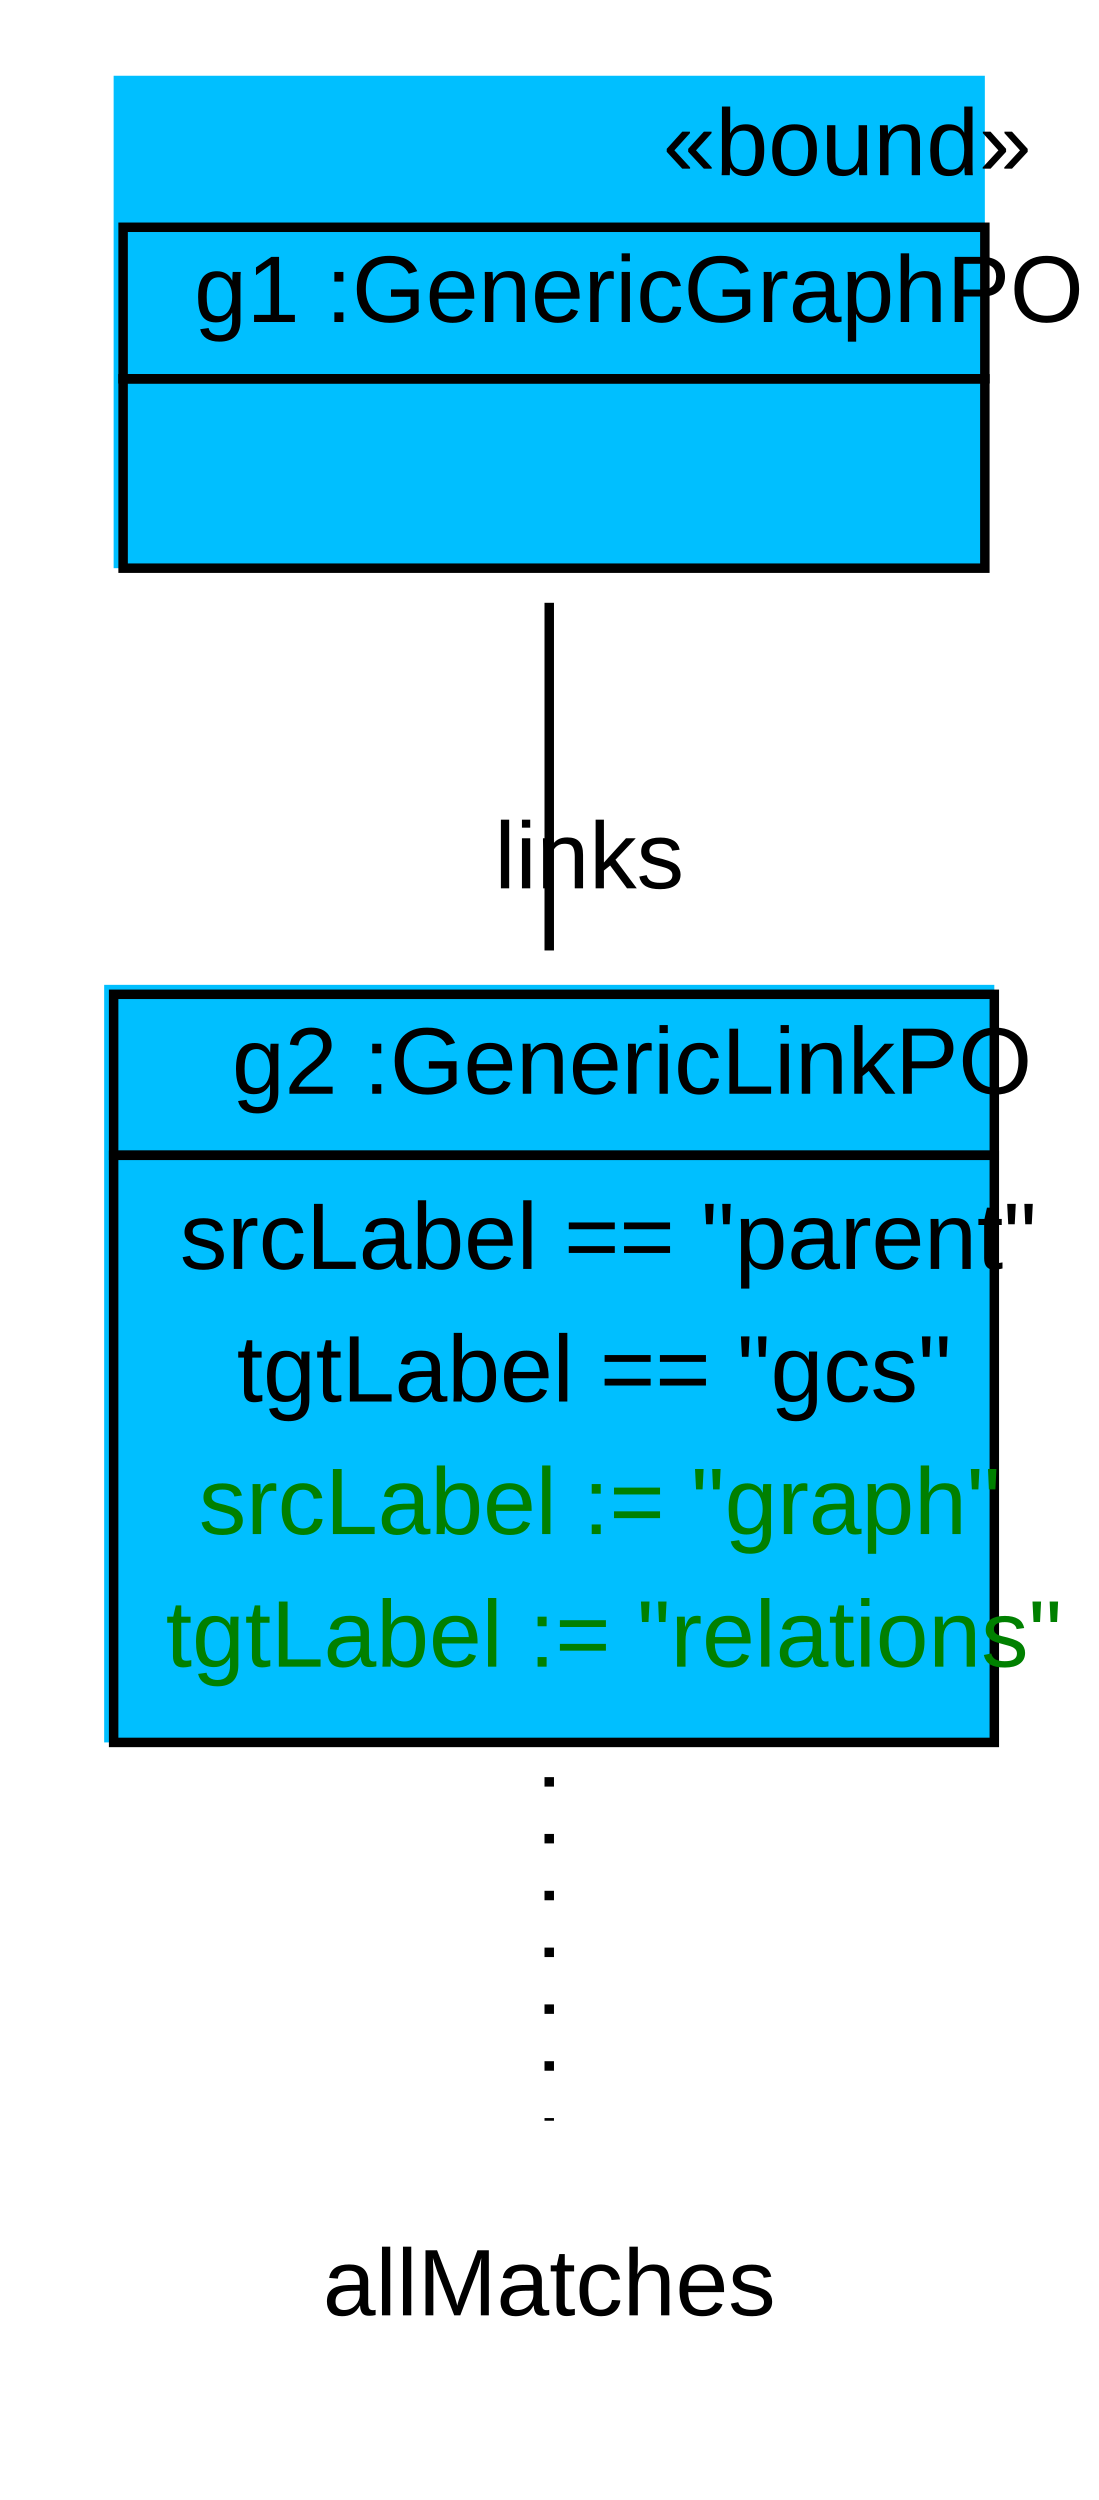
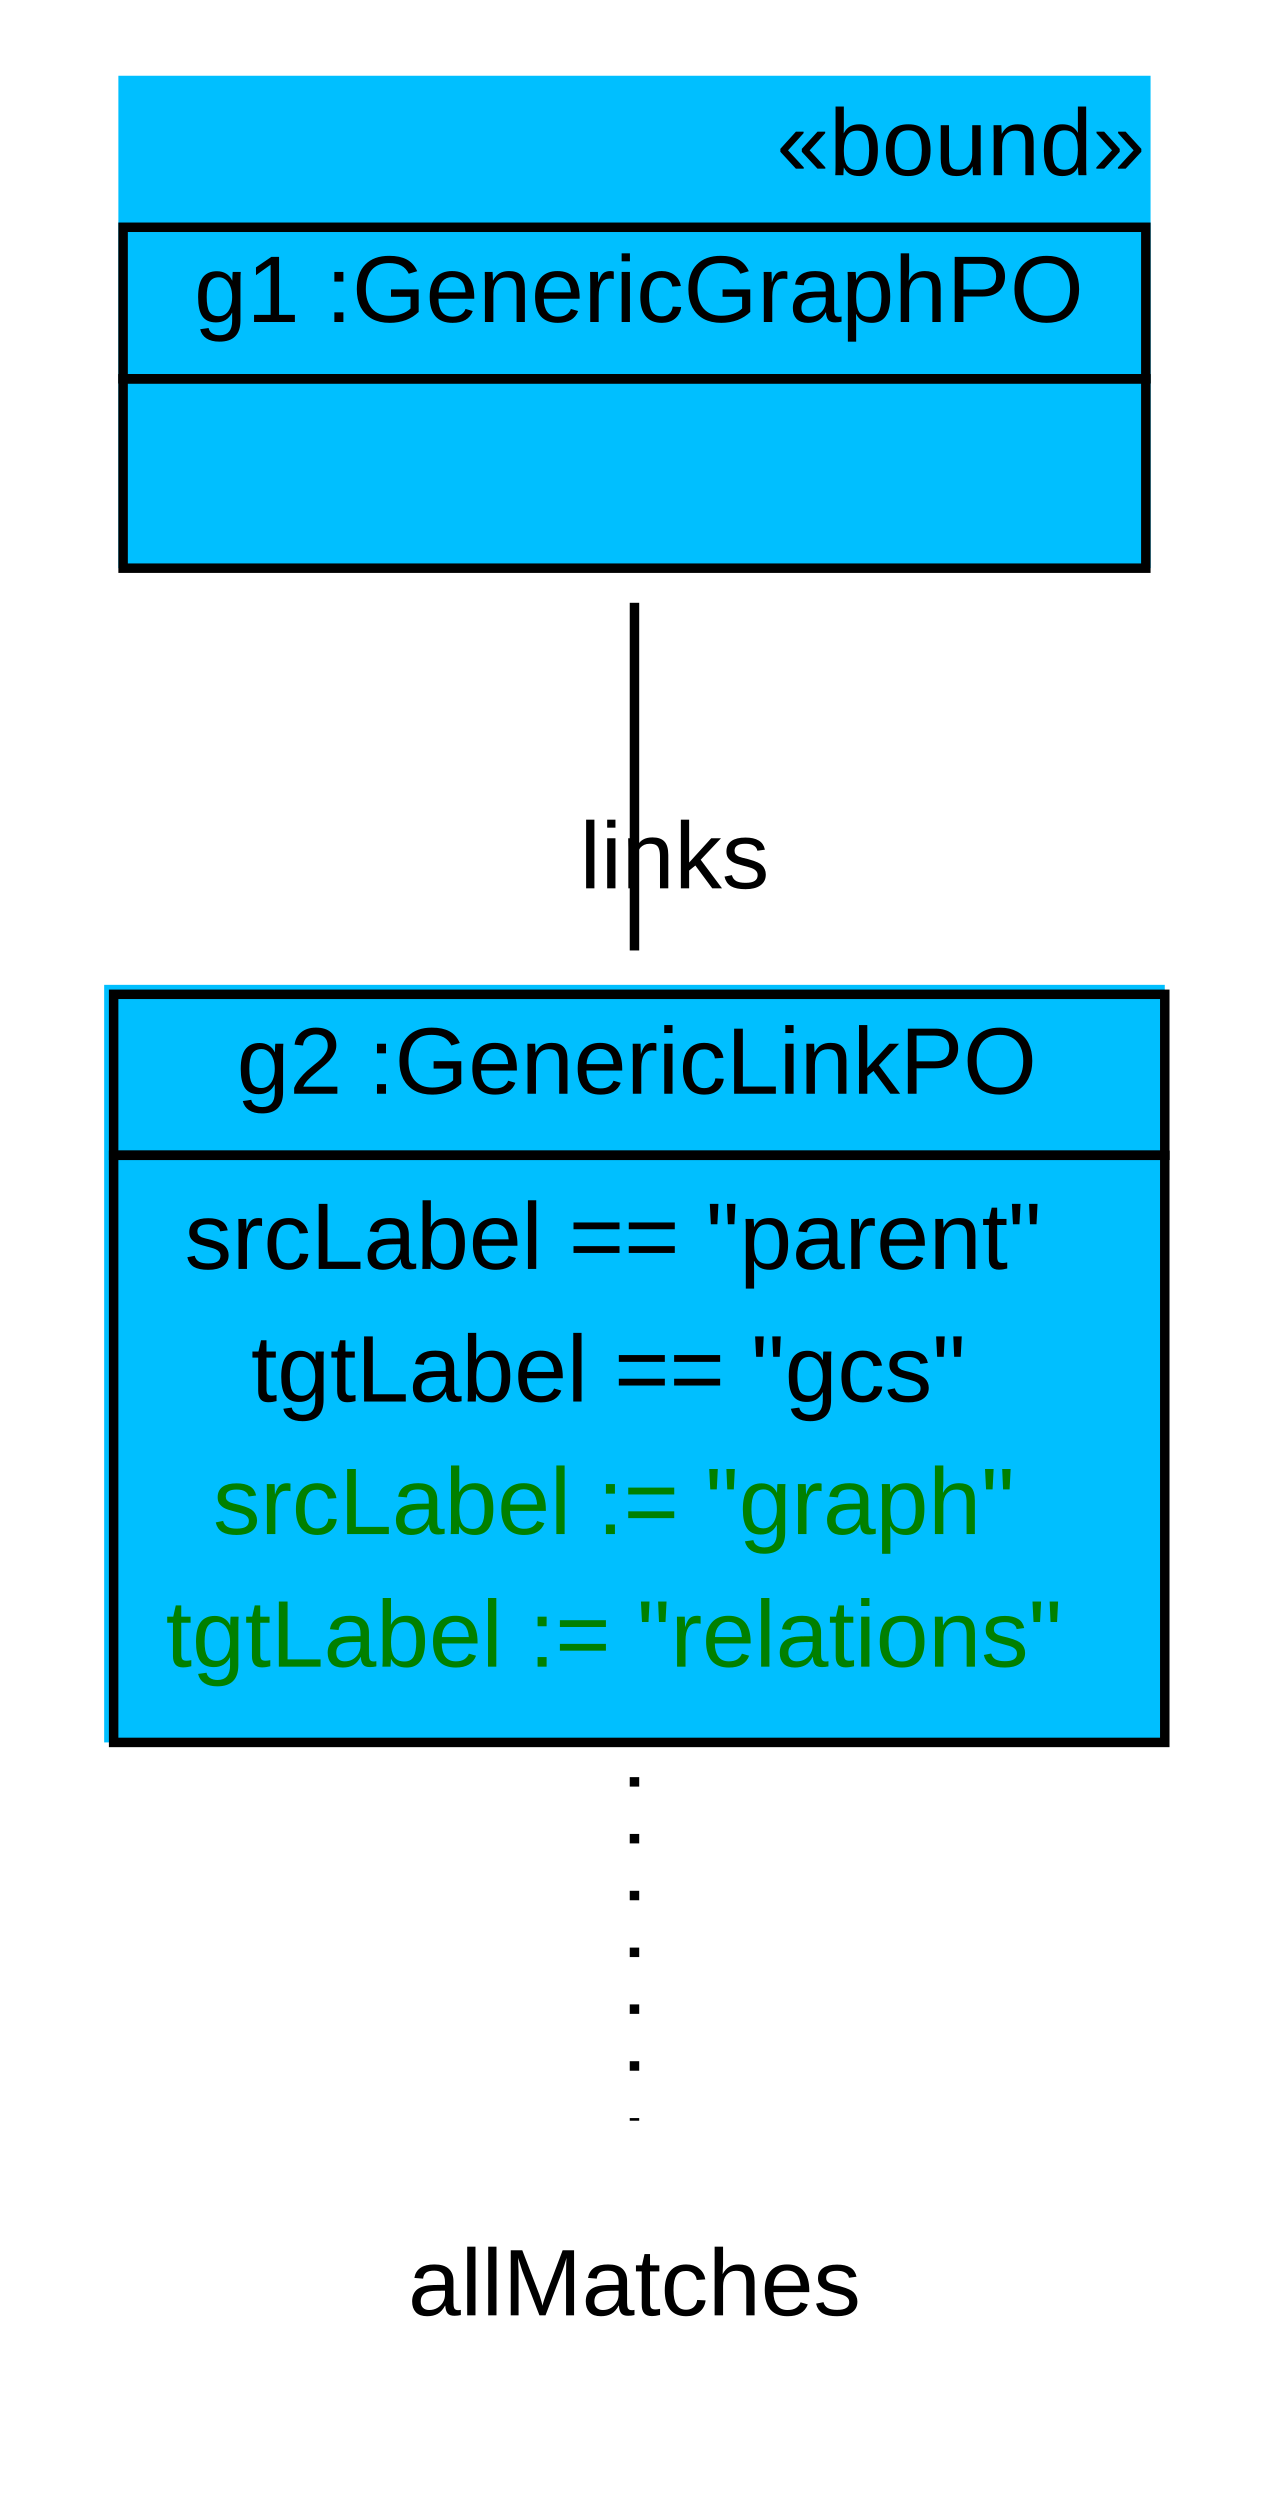
- <svg xmlns="http://www.w3.org/2000/svg" width="116pt" height="264pt" viewBox="0.00 0.00 116.00 264.00">
+ <svg xmlns="http://www.w3.org/2000/svg" width="134pt" height="264pt" viewBox="0.00 0.00 134.00 264.00">
  <g id="graph1" class="graph" transform="scale(1 1) rotate(0) translate(4 260)">
-     <polygon fill="white" stroke="white" points="-4,5 -4,-260 113,-260 113,5 -4,5" />
+     <polygon fill="white" stroke="white" points="-4,5 -4,-260 131,-260 131,5 -4,5" />
    <g id="node1" class="node">
-       <polygon fill="deepskyblue" stroke="deepskyblue" points="8.5,-200.5 8.5,-251.5 99.5,-251.5 99.5,-200.5 8.5,-200.5" />
-       <text text-anchor="start" x="66" y="-241.5" font-family="Arial" font-size="10.00">«bound»</text>
-       <polygon fill="none" stroke="black" points="9,-220 9,-236 100,-236 100,-220 9,-220" />
+       <polygon fill="deepskyblue" stroke="deepskyblue" points="9,-200.5 9,-251.5 117,-251.5 117,-200.5 9,-200.5" />
+       <text text-anchor="start" x="78" y="-241.5" font-family="Arial" font-size="10.00">«bound»</text>
+       <polygon fill="none" stroke="black" points="9,-220 9,-236 117,-236 117,-220 9,-220" />
      <text text-anchor="start" x="12.5" y="-226" font-family="Arial" font-size="10.00"> </text>
      <text text-anchor="start" x="16.5" y="-226" font-family="Arial" font-size="10.00"> g1 :GenericGraphPO </text>
-       <polygon fill="none" stroke="black" points="9,-200 9,-220 100,-220 100,-200 9,-200" />
-       <text text-anchor="start" x="51" y="-208" font-family="Arial" font-size="10.00">  </text>
+       <polygon fill="none" stroke="black" points="9,-200 9,-220 117,-220 117,-200 9,-200" />
+       <text text-anchor="start" x="59.5" y="-208" font-family="Arial" font-size="10.00">  </text>
    </g>
    <g id="node2" class="node">
-       <polygon fill="deepskyblue" stroke="deepskyblue" points="7.5,-76.5 7.5,-155.5 100.5,-155.5 100.5,-76.5 7.5,-76.5" />
-       <polygon fill="none" stroke="black" points="8,-138 8,-155 101,-155 101,-138 8,-138" />
-       <text text-anchor="start" x="16.5" y="-144.5" font-family="Arial" font-size="10.00"> </text>
-       <text text-anchor="start" x="20.5" y="-144.5" font-family="Arial" font-size="10.00"> g2 :GenericLinkPO </text>
-       <polygon fill="none" stroke="black" points="8,-76 8,-138 101,-138 101,-76 8,-76" />
-       <text text-anchor="start" x="15" y="-126" font-family="Arial" font-size="10.00"> srcLabel == "parent" </text>
-       <text text-anchor="start" x="21" y="-112" font-family="Arial" font-size="10.00"> tgtLabel == "gcs" </text>
-       <text text-anchor="start" x="17" y="-98" font-family="Arial" font-size="10.00" fill="green"> srcLabel := "graph" </text>
+       <polygon fill="deepskyblue" stroke="deepskyblue" points="7.5,-76.5 7.5,-155.5 118.5,-155.5 118.5,-76.5 7.5,-76.5" />
+       <polygon fill="none" stroke="black" points="8,-138 8,-155 119,-155 119,-138 8,-138" />
+       <text text-anchor="start" x="17" y="-144.5" font-family="Arial" font-size="10.00"> </text>
+       <text text-anchor="start" x="21" y="-144.5" font-family="Arial" font-size="10.00"> g2 :GenericLinkPO </text>
+       <polygon fill="none" stroke="black" points="8,-76 8,-138 119,-138 119,-76 8,-76" />
+       <text text-anchor="start" x="15.5" y="-126" font-family="Arial" font-size="10.00"> srcLabel == "parent" </text>
+       <text text-anchor="start" x="22.5" y="-112" font-family="Arial" font-size="10.00"> tgtLabel == "gcs" </text>
+       <text text-anchor="start" x="18.5" y="-98" font-family="Arial" font-size="10.00" fill="green"> srcLabel := "graph" </text>
      <text text-anchor="start" x="13.5" y="-84" font-family="Arial" font-size="10.00" fill="green"> tgtLabel := "relations" </text>
    </g>
    <g id="edge4" class="edge">
-       <path fill="none" stroke="black" d="M54,-196.342C54,-185.093 54,-171.947 54,-159.629" />
-       <text text-anchor="middle" x="58.226" y="-166.192" font-family="Arial" font-size="10.00">links</text>
+       <path fill="none" stroke="black" d="M63,-196.342C63,-185.093 63,-171.947 63,-159.629" />
+       <text text-anchor="middle" x="67.226" y="-166.192" font-family="Arial" font-size="10.00">links</text>
    </g>
    <g id="node3" class="node">
-       <text text-anchor="middle" x="54" y="-15.5" font-family="Arial" font-size="10.00">allMatches</text>
+       <text text-anchor="middle" x="63" y="-15.5" font-family="Arial" font-size="10.00">allMatches</text>
    </g>
    <g id="edge2" class="edge">
-       <path fill="none" stroke="black" stroke-dasharray="1,5" d="M54,-72.334C54,-59.514 54,-46.181 54,-36.052" />
+       <path fill="none" stroke="black" stroke-dasharray="1,5" d="M63,-72.334C63,-59.514 63,-46.181 63,-36.052" />
    </g>
  </g>
</svg>
